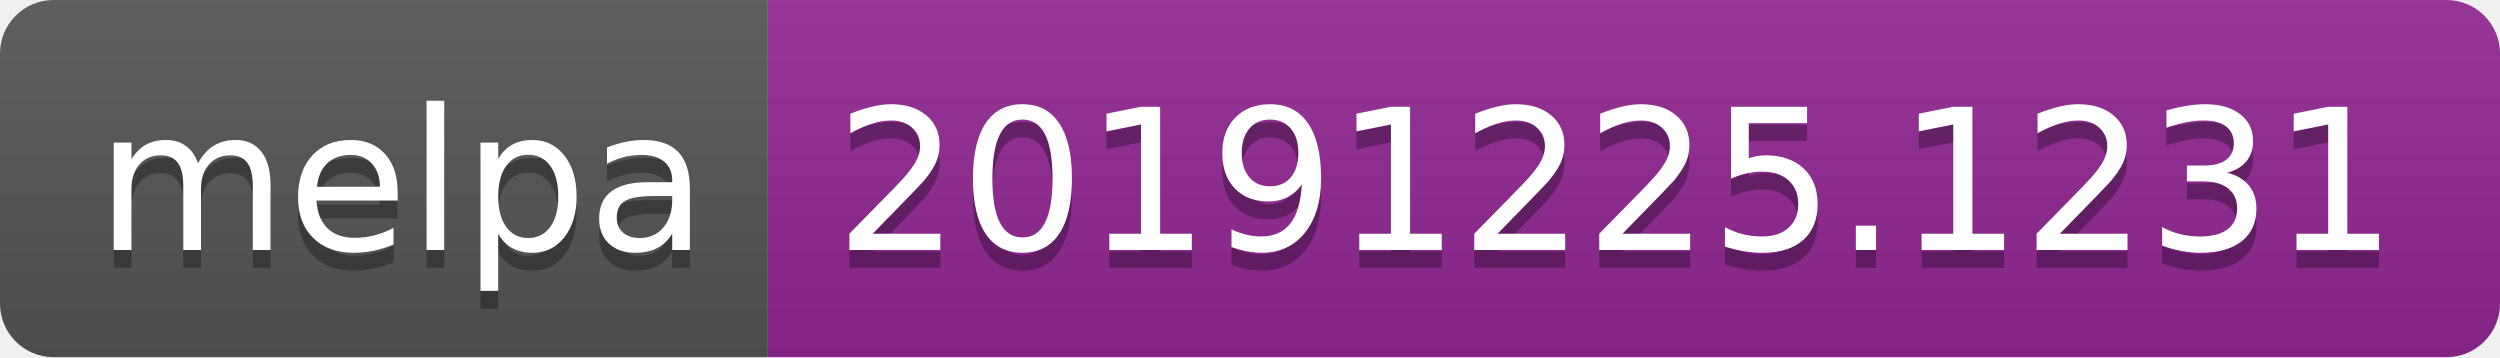
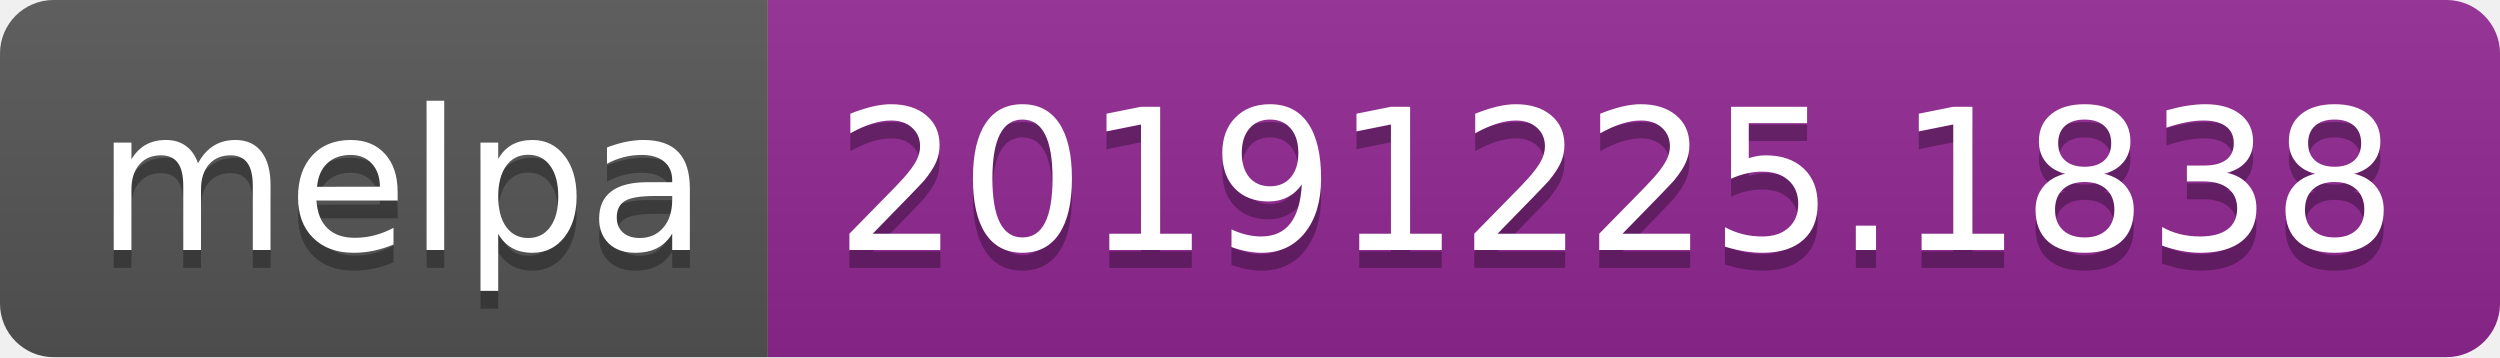
<svg xmlns="http://www.w3.org/2000/svg" width="140" height="20">
  <linearGradient id="b" x2="0" y2="100%">
    <stop offset="0" stop-color="#bbb" stop-opacity=".1" />
    <stop offset="1" stop-opacity=".1" />
  </linearGradient>
  <clipPath id="a">
    <rect width="140" height="20" rx="3" fill="#fff" />
  </clipPath>
  <g clip-path="url(#a)">
    <path fill="#555" d="M0 0h43v20H0z" />
    <path fill="#922793" d="M43 0h97v20H43z" />
    <path fill="url(#b)" d="M0 0h140v20H0z" />
  </g>
  <g fill="#fff" text-anchor="middle" font-family="DejaVu Sans,Verdana,Geneva,sans-serif" font-size="110">
    <text x="225" y="150" fill="#010101" fill-opacity=".3" transform="scale(.1)" textLength="330">melpa</text>
    <text x="225" y="140" transform="scale(.1)" textLength="330">melpa</text>
-     <text x="905" y="150" fill="#010101" fill-opacity=".3" transform="scale(.1)" textLength="870">20191225.1231</text>
-     <text x="905" y="140" transform="scale(.1)" textLength="870">20191225.1231</text>
+     <text x="905" y="150" fill="#010101" fill-opacity=".3" transform="scale(.1)" textLength="870">20191225.1838</text>
+     <text x="905" y="140" transform="scale(.1)" textLength="870">20191225.1838</text>
  </g>
</svg>
